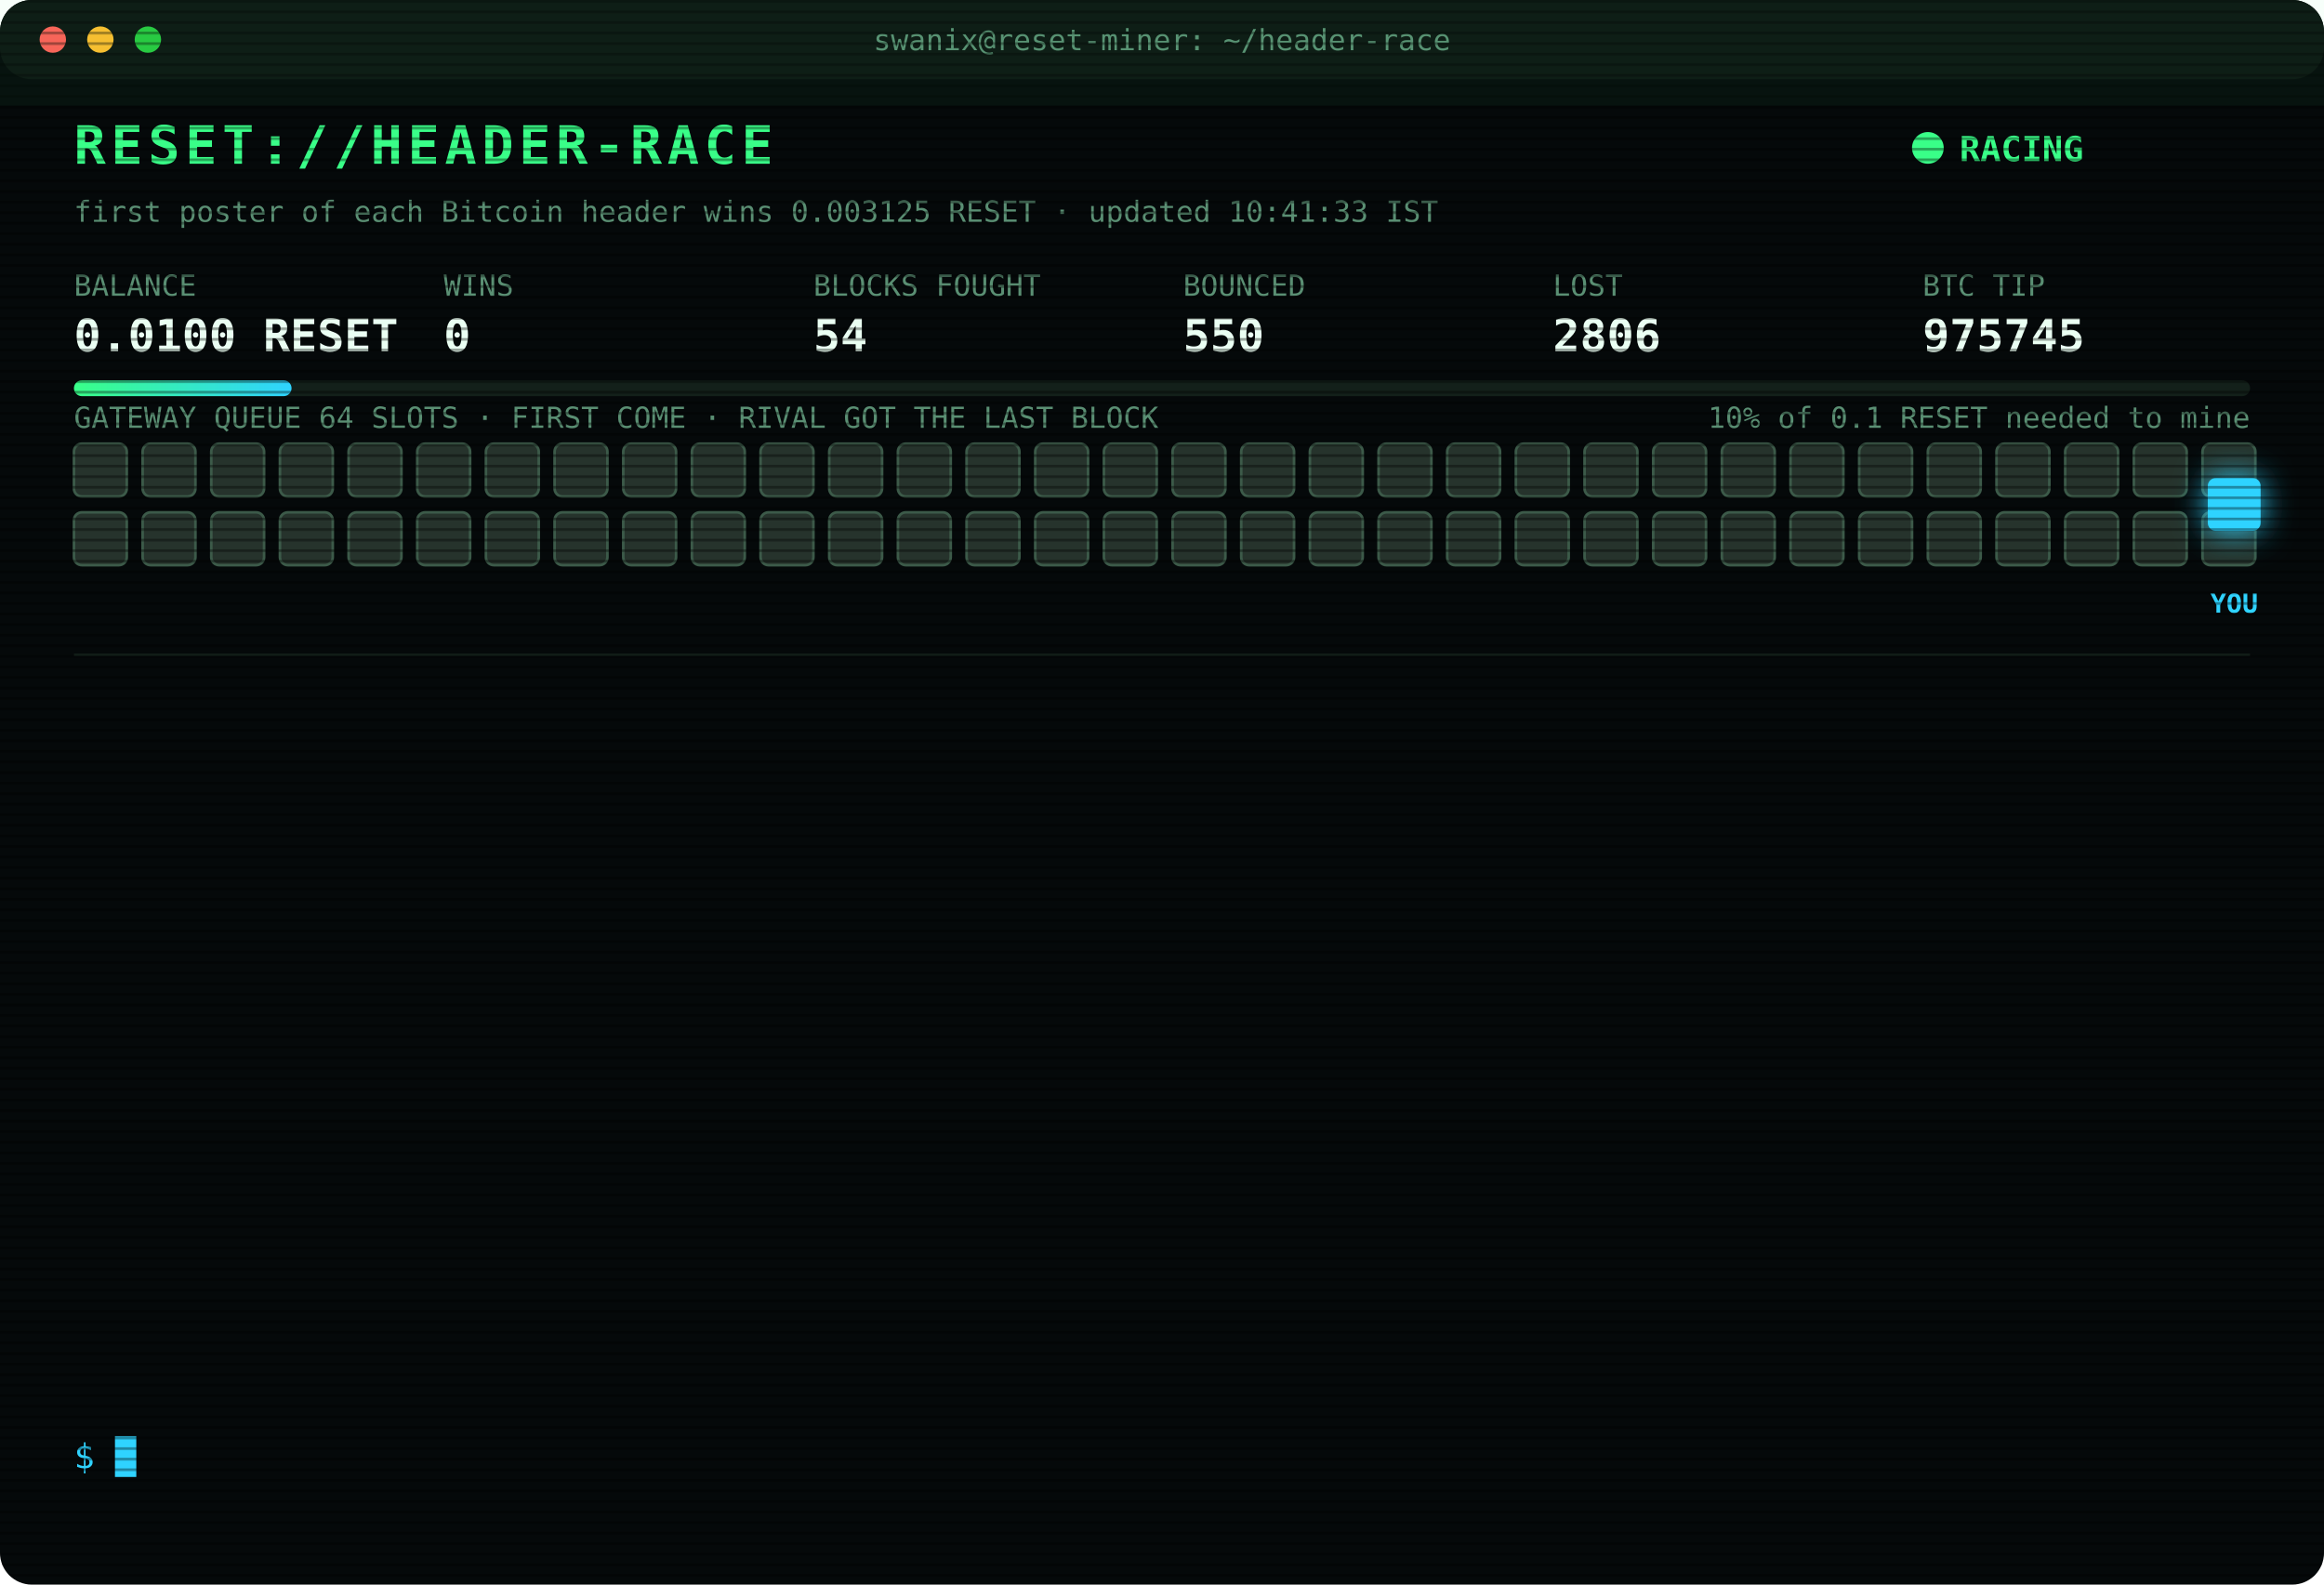
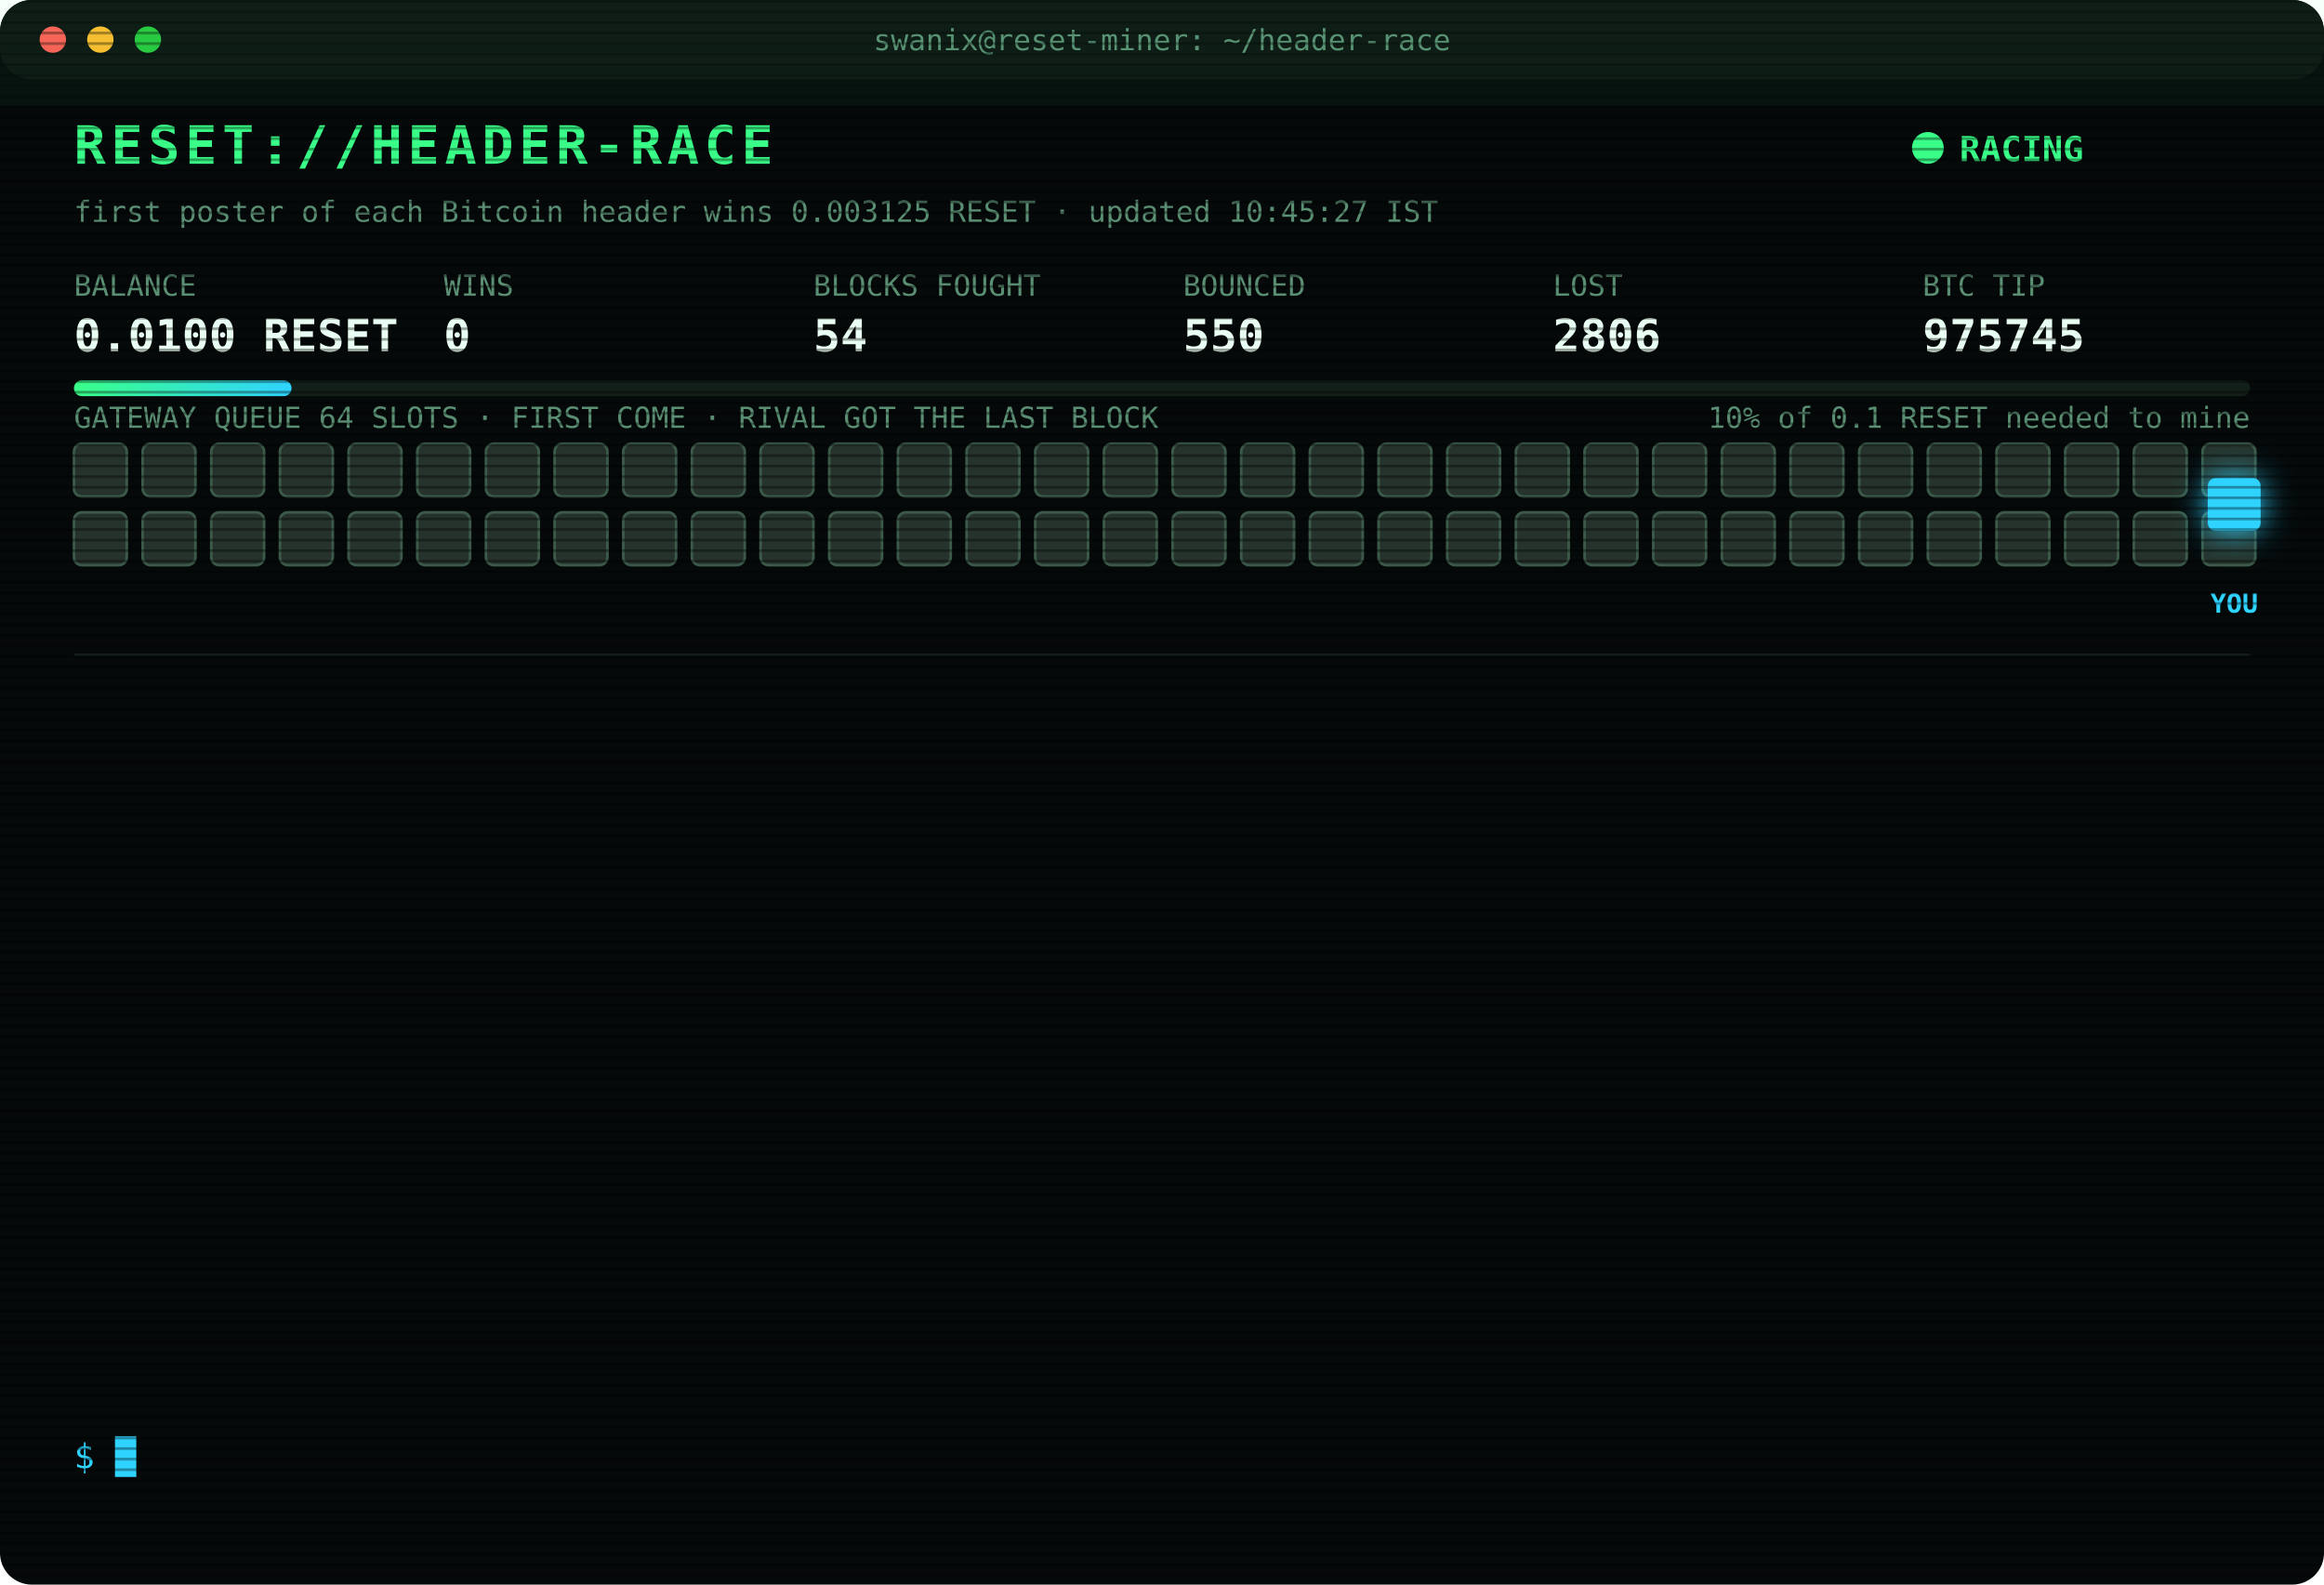
<svg xmlns="http://www.w3.org/2000/svg" width="880" height="600" viewBox="0 0 880 600" font-family="ui-monospace,SFMono-Regular,Menlo,Consolas,monospace">
  <style>
text{font-size:13px;fill:#7CFFB2}
.title{font-size:20px;font-weight:700;fill:#39FF88;letter-spacing:2px;animation:glitch 3s infinite steps(1)}
.sub{fill:#2fd3ff}.k{fill:#5a8f73;font-size:11px}.v{font-size:17px;font-weight:700;fill:#eafff3}
.ts{fill:#3f6b56}.boot{fill:#2fd3ff}.dim{fill:#5a8f73}.bad{fill:#ff4d6d}.warn{fill:#ffd23f}.mag{fill:#ff5cf0}.win{fill:#39FF88;font-weight:700}
.tag{font-size:10px;fill:#2fd3ff;font-weight:700}
.rival{fill:#26332c;stroke:#3c5a49;animation:jam 1.2s infinite alternate}
.idle{fill:#141c18;stroke:#22302a;animation:breathe 4s infinite}
.me{fill:#2fd3ff;filter:drop-shadow(0 0 6px #2fd3ff)}
.hover{animation:nudge 1.1s infinite ease-in-out}.bounce{animation:kick 1.4s infinite}
.ln{opacity:0;animation:in .4s forwards}
.cur{animation:blink 1s infinite steps(1)}
.scan{animation:scan 6s infinite linear}
.led{animation:blink 1.4s infinite}
@keyframes in{from{opacity:0;transform:translateX(-6px)}to{opacity:1;transform:none}}
@keyframes blink{50%{opacity:0}}
@keyframes jam{to{fill:#33463b}}
@keyframes breathe{50%{opacity:.4}}
@keyframes nudge{50%{transform:translateX(-10px)}}
@keyframes kick{0%,100%{transform:none}30%{transform:translateX(-14px)}55%{transform:translateX(10px) translateY(-6px)}}
@keyframes glitch{0%,92%{transform:none}93%{transform:translateX(2px);fill:#ff4d6d}95%{transform:translateX(-2px);fill:#2fd3ff}97%{transform:none}}
@keyframes scan{from{transform:translateY(-40px)}to{transform:translateY(600px)}}
</style>
  <defs>
    <pattern id="sl" width="4" height="4" patternUnits="userSpaceOnUse">
      <rect width="4" height="1" fill="#000" opacity=".35" />
    </pattern>
    <linearGradient id="bar">
      <stop offset="0" stop-color="#39FF88" />
      <stop offset="1" stop-color="#2fd3ff" />
    </linearGradient>
  </defs>
  <rect width="880" height="600" rx="12" fill="#05090a" />
  <rect width="880" height="30" rx="12" fill="#0d1512" />
  <circle cx="20" cy="15" r="5" fill="#ff5f57" />
  <circle cx="38" cy="15" r="5" fill="#febc2e" />
  <circle cx="56" cy="15" r="5" fill="#28c840" />
  <text x="440" y="19" text-anchor="middle" class="k">swanix@reset-miner: ~/header-race</text>
  <text x="28" y="62" class="title">RESET://HEADER-RACE</text>
  <circle class="led" cx="730" cy="56" r="6" fill="#39FF88" />
  <text x="742" y="61" class="win">RACING</text>
-   <text x="28" y="84" class="k">first poster of each Bitcoin header wins 0.003125 RESET · updated 10:41:33 IST</text>
+   <text x="28" y="84" class="k">first poster of each Bitcoin header wins 0.003125 RESET · updated 10:45:27 IST</text>
  <text x="28" y="112" class="k">BALANCE</text>
  <text x="28" y="133" class="v">0.0100 RESET</text>
  <text x="168" y="112" class="k">WINS</text>
  <text x="168" y="133" class="v">0</text>
  <text x="308" y="112" class="k">BLOCKS FOUGHT</text>
  <text x="308" y="133" class="v">54</text>
  <text x="448" y="112" class="k">BOUNCED</text>
  <text x="448" y="133" class="v">550</text>
  <text x="588" y="112" class="k">LOST</text>
  <text x="588" y="133" class="v">2806</text>
  <text x="728" y="112" class="k">BTC TIP</text>
  <text x="728" y="133" class="v">975745</text>
  <rect x="28" y="144" width="824" height="6" rx="3" fill="#13201a" />
  <rect x="28" y="144" width="82.4" height="6" rx="3" fill="url(#bar)" />
  <text x="852" y="162" text-anchor="end" class="k">10% of 0.1 RESET needed to mine</text>
  <text x="28" y="162" class="k">GATEWAY QUEUE 64 SLOTS · FIRST COME · RIVAL GOT THE LAST BLOCK</text>
  <rect class="rival" x="28" y="168" width="20" height="20" rx="3" style="animation-delay:0.00s" />
  <rect class="rival" x="54" y="168" width="20" height="20" rx="3" style="animation-delay:0.05s" />
  <rect class="rival" x="80" y="168" width="20" height="20" rx="3" style="animation-delay:0.10s" />
  <rect class="rival" x="106" y="168" width="20" height="20" rx="3" style="animation-delay:0.15s" />
  <rect class="rival" x="132" y="168" width="20" height="20" rx="3" style="animation-delay:0.20s" />
  <rect class="rival" x="158" y="168" width="20" height="20" rx="3" style="animation-delay:0.25s" />
  <rect class="rival" x="184" y="168" width="20" height="20" rx="3" style="animation-delay:0.30s" />
  <rect class="rival" x="210" y="168" width="20" height="20" rx="3" style="animation-delay:0.35s" />
  <rect class="rival" x="236" y="168" width="20" height="20" rx="3" style="animation-delay:0.40s" />
  <rect class="rival" x="262" y="168" width="20" height="20" rx="3" style="animation-delay:0.45s" />
  <rect class="rival" x="288" y="168" width="20" height="20" rx="3" style="animation-delay:0.50s" />
  <rect class="rival" x="314" y="168" width="20" height="20" rx="3" style="animation-delay:0.55s" />
  <rect class="rival" x="340" y="168" width="20" height="20" rx="3" style="animation-delay:0.60s" />
  <rect class="rival" x="366" y="168" width="20" height="20" rx="3" style="animation-delay:0.65s" />
  <rect class="rival" x="392" y="168" width="20" height="20" rx="3" style="animation-delay:0.70s" />
  <rect class="rival" x="418" y="168" width="20" height="20" rx="3" style="animation-delay:0.75s" />
  <rect class="rival" x="444" y="168" width="20" height="20" rx="3" style="animation-delay:0.80s" />
  <rect class="rival" x="470" y="168" width="20" height="20" rx="3" style="animation-delay:0.85s" />
  <rect class="rival" x="496" y="168" width="20" height="20" rx="3" style="animation-delay:0.90s" />
  <rect class="rival" x="522" y="168" width="20" height="20" rx="3" style="animation-delay:0.95s" />
  <rect class="rival" x="548" y="168" width="20" height="20" rx="3" style="animation-delay:1.00s" />
  <rect class="rival" x="574" y="168" width="20" height="20" rx="3" style="animation-delay:1.05s" />
  <rect class="rival" x="600" y="168" width="20" height="20" rx="3" style="animation-delay:1.10s" />
  <rect class="rival" x="626" y="168" width="20" height="20" rx="3" style="animation-delay:1.15s" />
  <rect class="rival" x="652" y="168" width="20" height="20" rx="3" style="animation-delay:1.20s" />
  <rect class="rival" x="678" y="168" width="20" height="20" rx="3" style="animation-delay:1.25s" />
  <rect class="rival" x="704" y="168" width="20" height="20" rx="3" style="animation-delay:1.30s" />
  <rect class="rival" x="730" y="168" width="20" height="20" rx="3" style="animation-delay:1.35s" />
  <rect class="rival" x="756" y="168" width="20" height="20" rx="3" style="animation-delay:1.40s" />
  <rect class="rival" x="782" y="168" width="20" height="20" rx="3" style="animation-delay:1.45s" />
  <rect class="rival" x="808" y="168" width="20" height="20" rx="3" style="animation-delay:1.50s" />
  <rect class="rival" x="834" y="168" width="20" height="20" rx="3" style="animation-delay:1.55s" />
  <rect class="rival" x="28" y="194" width="20" height="20" rx="3" style="animation-delay:1.60s" />
  <rect class="rival" x="54" y="194" width="20" height="20" rx="3" style="animation-delay:1.65s" />
  <rect class="rival" x="80" y="194" width="20" height="20" rx="3" style="animation-delay:1.70s" />
  <rect class="rival" x="106" y="194" width="20" height="20" rx="3" style="animation-delay:1.75s" />
  <rect class="rival" x="132" y="194" width="20" height="20" rx="3" style="animation-delay:1.80s" />
  <rect class="rival" x="158" y="194" width="20" height="20" rx="3" style="animation-delay:1.85s" />
  <rect class="rival" x="184" y="194" width="20" height="20" rx="3" style="animation-delay:1.90s" />
  <rect class="rival" x="210" y="194" width="20" height="20" rx="3" style="animation-delay:1.95s" />
  <rect class="rival" x="236" y="194" width="20" height="20" rx="3" style="animation-delay:2.00s" />
  <rect class="rival" x="262" y="194" width="20" height="20" rx="3" style="animation-delay:2.05s" />
  <rect class="rival" x="288" y="194" width="20" height="20" rx="3" style="animation-delay:2.10s" />
  <rect class="rival" x="314" y="194" width="20" height="20" rx="3" style="animation-delay:2.15s" />
  <rect class="rival" x="340" y="194" width="20" height="20" rx="3" style="animation-delay:2.20s" />
  <rect class="rival" x="366" y="194" width="20" height="20" rx="3" style="animation-delay:2.25s" />
  <rect class="rival" x="392" y="194" width="20" height="20" rx="3" style="animation-delay:2.30s" />
  <rect class="rival" x="418" y="194" width="20" height="20" rx="3" style="animation-delay:2.35s" />
  <rect class="rival" x="444" y="194" width="20" height="20" rx="3" style="animation-delay:2.40s" />
  <rect class="rival" x="470" y="194" width="20" height="20" rx="3" style="animation-delay:2.45s" />
  <rect class="rival" x="496" y="194" width="20" height="20" rx="3" style="animation-delay:2.50s" />
  <rect class="rival" x="522" y="194" width="20" height="20" rx="3" style="animation-delay:2.55s" />
  <rect class="rival" x="548" y="194" width="20" height="20" rx="3" style="animation-delay:2.60s" />
  <rect class="rival" x="574" y="194" width="20" height="20" rx="3" style="animation-delay:2.65s" />
  <rect class="rival" x="600" y="194" width="20" height="20" rx="3" style="animation-delay:2.70s" />
  <rect class="rival" x="626" y="194" width="20" height="20" rx="3" style="animation-delay:2.75s" />
  <rect class="rival" x="652" y="194" width="20" height="20" rx="3" style="animation-delay:2.80s" />
  <rect class="rival" x="678" y="194" width="20" height="20" rx="3" style="animation-delay:2.85s" />
  <rect class="rival" x="704" y="194" width="20" height="20" rx="3" style="animation-delay:2.90s" />
  <rect class="rival" x="730" y="194" width="20" height="20" rx="3" style="animation-delay:2.95s" />
  <rect class="rival" x="756" y="194" width="20" height="20" rx="3" style="animation-delay:3.00s" />
  <rect class="rival" x="782" y="194" width="20" height="20" rx="3" style="animation-delay:3.05s" />
  <rect class="rival" x="808" y="194" width="20" height="20" rx="3" style="animation-delay:3.10s" />
  <rect class="rival" x="834" y="194" width="20" height="20" rx="3" style="animation-delay:3.15s" />
  <g class="hover">
    <rect class="me" x="836" y="181" width="20" height="20" rx="3" />
    <text class="tag" x="846" y="232" text-anchor="middle">YOU</text>
  </g>
  <line x1="28" x2="852" y1="248" y2="248" stroke="#13201a" />
  <g class="ln" style="animation-delay:0.40s">
    <text x="28" y="270" class="ts">08:03:27</text>
    <text x="104" y="270" class="bad">[LOST] #975733 taken by a rival miner</text>
  </g>
  <g class="ln" style="animation-delay:0.65s">
    <text x="28" y="292" class="ts">08:18:07</text>
    <text x="104" y="292" class="bad">[LOST] #975735 taken by a rival miner</text>
  </g>
  <g class="ln" style="animation-delay:0.90s">
    <text x="28" y="314" class="ts">08:19:20</text>
    <text x="104" y="314" class="bad">[LOST] #975736 taken by a rival miner</text>
  </g>
  <g class="ln" style="animation-delay:1.15s">
    <text x="28" y="336" class="ts">08:31:34</text>
    <text x="104" y="336" class="bad">[LOST] #975737 taken by a rival miner</text>
  </g>
  <g class="ln" style="animation-delay:1.40s">
    <text x="28" y="358" class="ts">08:33:06</text>
    <text x="104" y="358" class="bad">[LOST] #975738 taken by a rival miner</text>
  </g>
  <g class="ln" style="animation-delay:1.65s">
    <text x="28" y="380" class="ts">08:39:27</text>
    <text x="104" y="380" class="bad">[LOST] #975739 taken by a rival miner</text>
  </g>
  <g class="ln" style="animation-delay:1.90s">
    <text x="28" y="402" class="ts">09:34:12</text>
    <text x="104" y="402" class="bad">[LOST] #975740 taken by a rival miner</text>
  </g>
  <g class="ln" style="animation-delay:2.15s">
    <text x="28" y="424" class="ts">09:36:22</text>
    <text x="104" y="424" class="bad">[LOST] #975741 taken by a rival miner</text>
  </g>
  <g class="ln" style="animation-delay:2.40s">
    <text x="28" y="446" class="ts">10:02:25</text>
    <text x="104" y="446" class="bad">[LOST] #975742 taken by a rival miner</text>
  </g>
  <g class="ln" style="animation-delay:2.65s">
    <text x="28" y="468" class="ts">10:30:05</text>
    <text x="104" y="468" class="bad">[LOST] #975743 taken by a rival miner</text>
  </g>
  <g class="ln" style="animation-delay:2.90s">
    <text x="28" y="490" class="ts">10:33:10</text>
    <text x="104" y="490" class="bad">[LOST] #975744 taken by a rival miner</text>
  </g>
  <g class="ln" style="animation-delay:3.15s">
    <text x="28" y="512" class="ts">10:41:28</text>
    <text x="104" y="512" class="bad">[GATEWAY DOWN] no response · 670ms</text>
  </g>
  <g class="ln" style="animation-delay:3.40s">
    <text x="28" y="534" class="ts">10:41:33</text>
    <text x="104" y="534" class="bad">[LOST] #975745 taken by a rival miner</text>
  </g>
  <text x="28" y="556" class="sub">$ <tspan class="cur">█</tspan>
  </text>
  <rect width="880" height="600" rx="12" fill="url(#sl)" pointer-events="none" />
  <rect class="scan" width="880" height="40" fill="#39FF88" opacity=".04" />
</svg>
